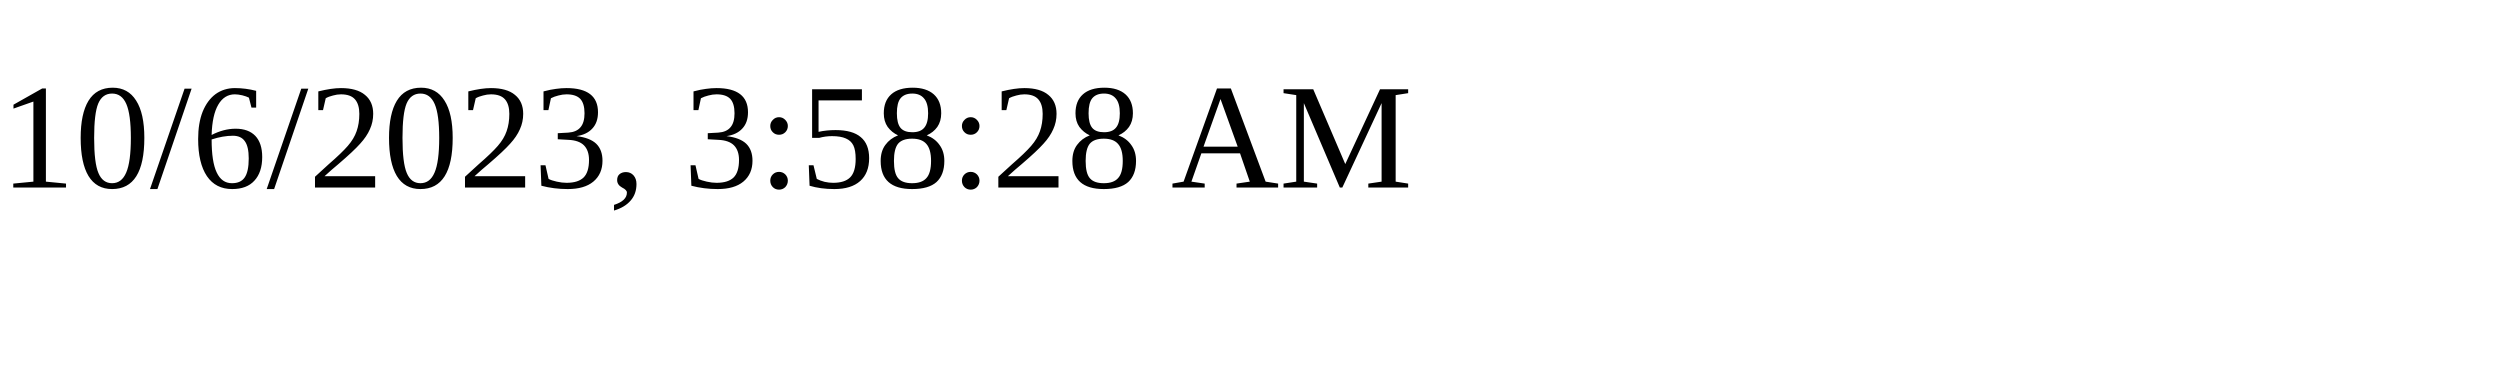
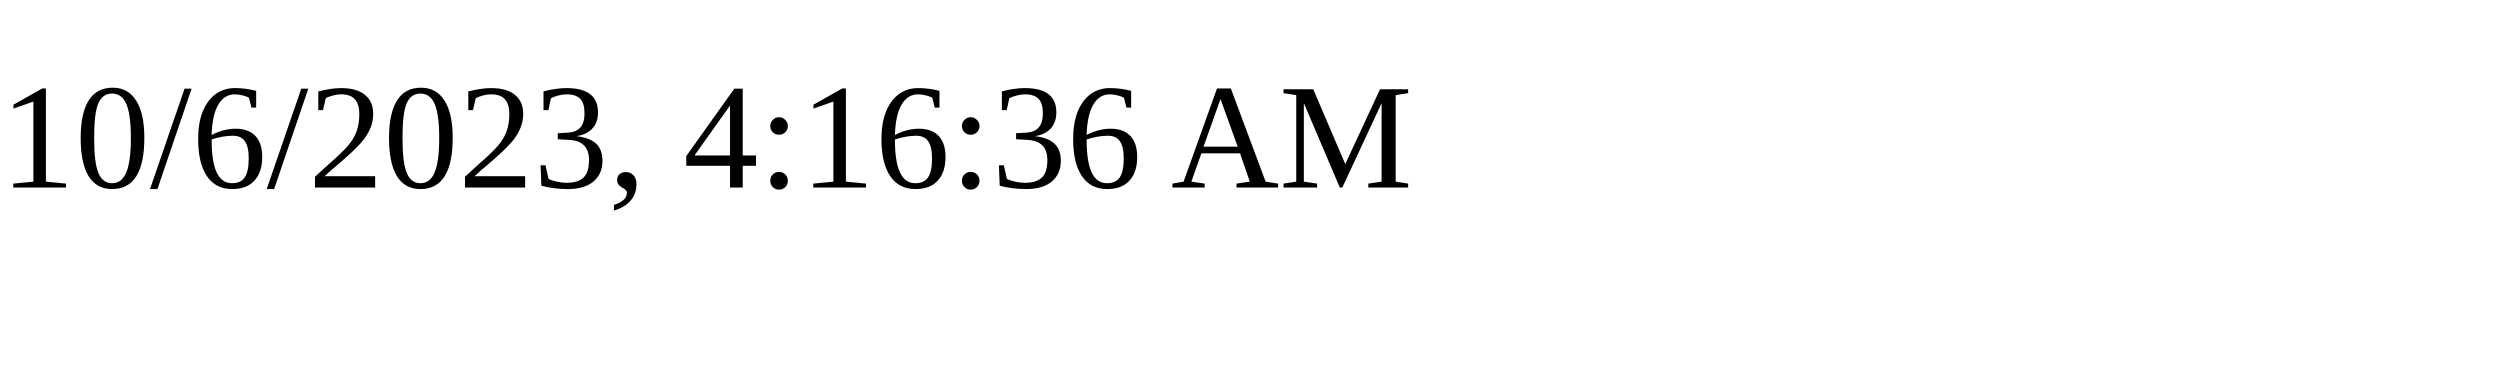
<svg xmlns="http://www.w3.org/2000/svg" height="30" width="200">
-   <text x="0" y="15">10/6/2023, 3:58:28 AM</text>
+   <text x="0" y="15">10/6/2023, 4:16:36 AM</text>
</svg>
